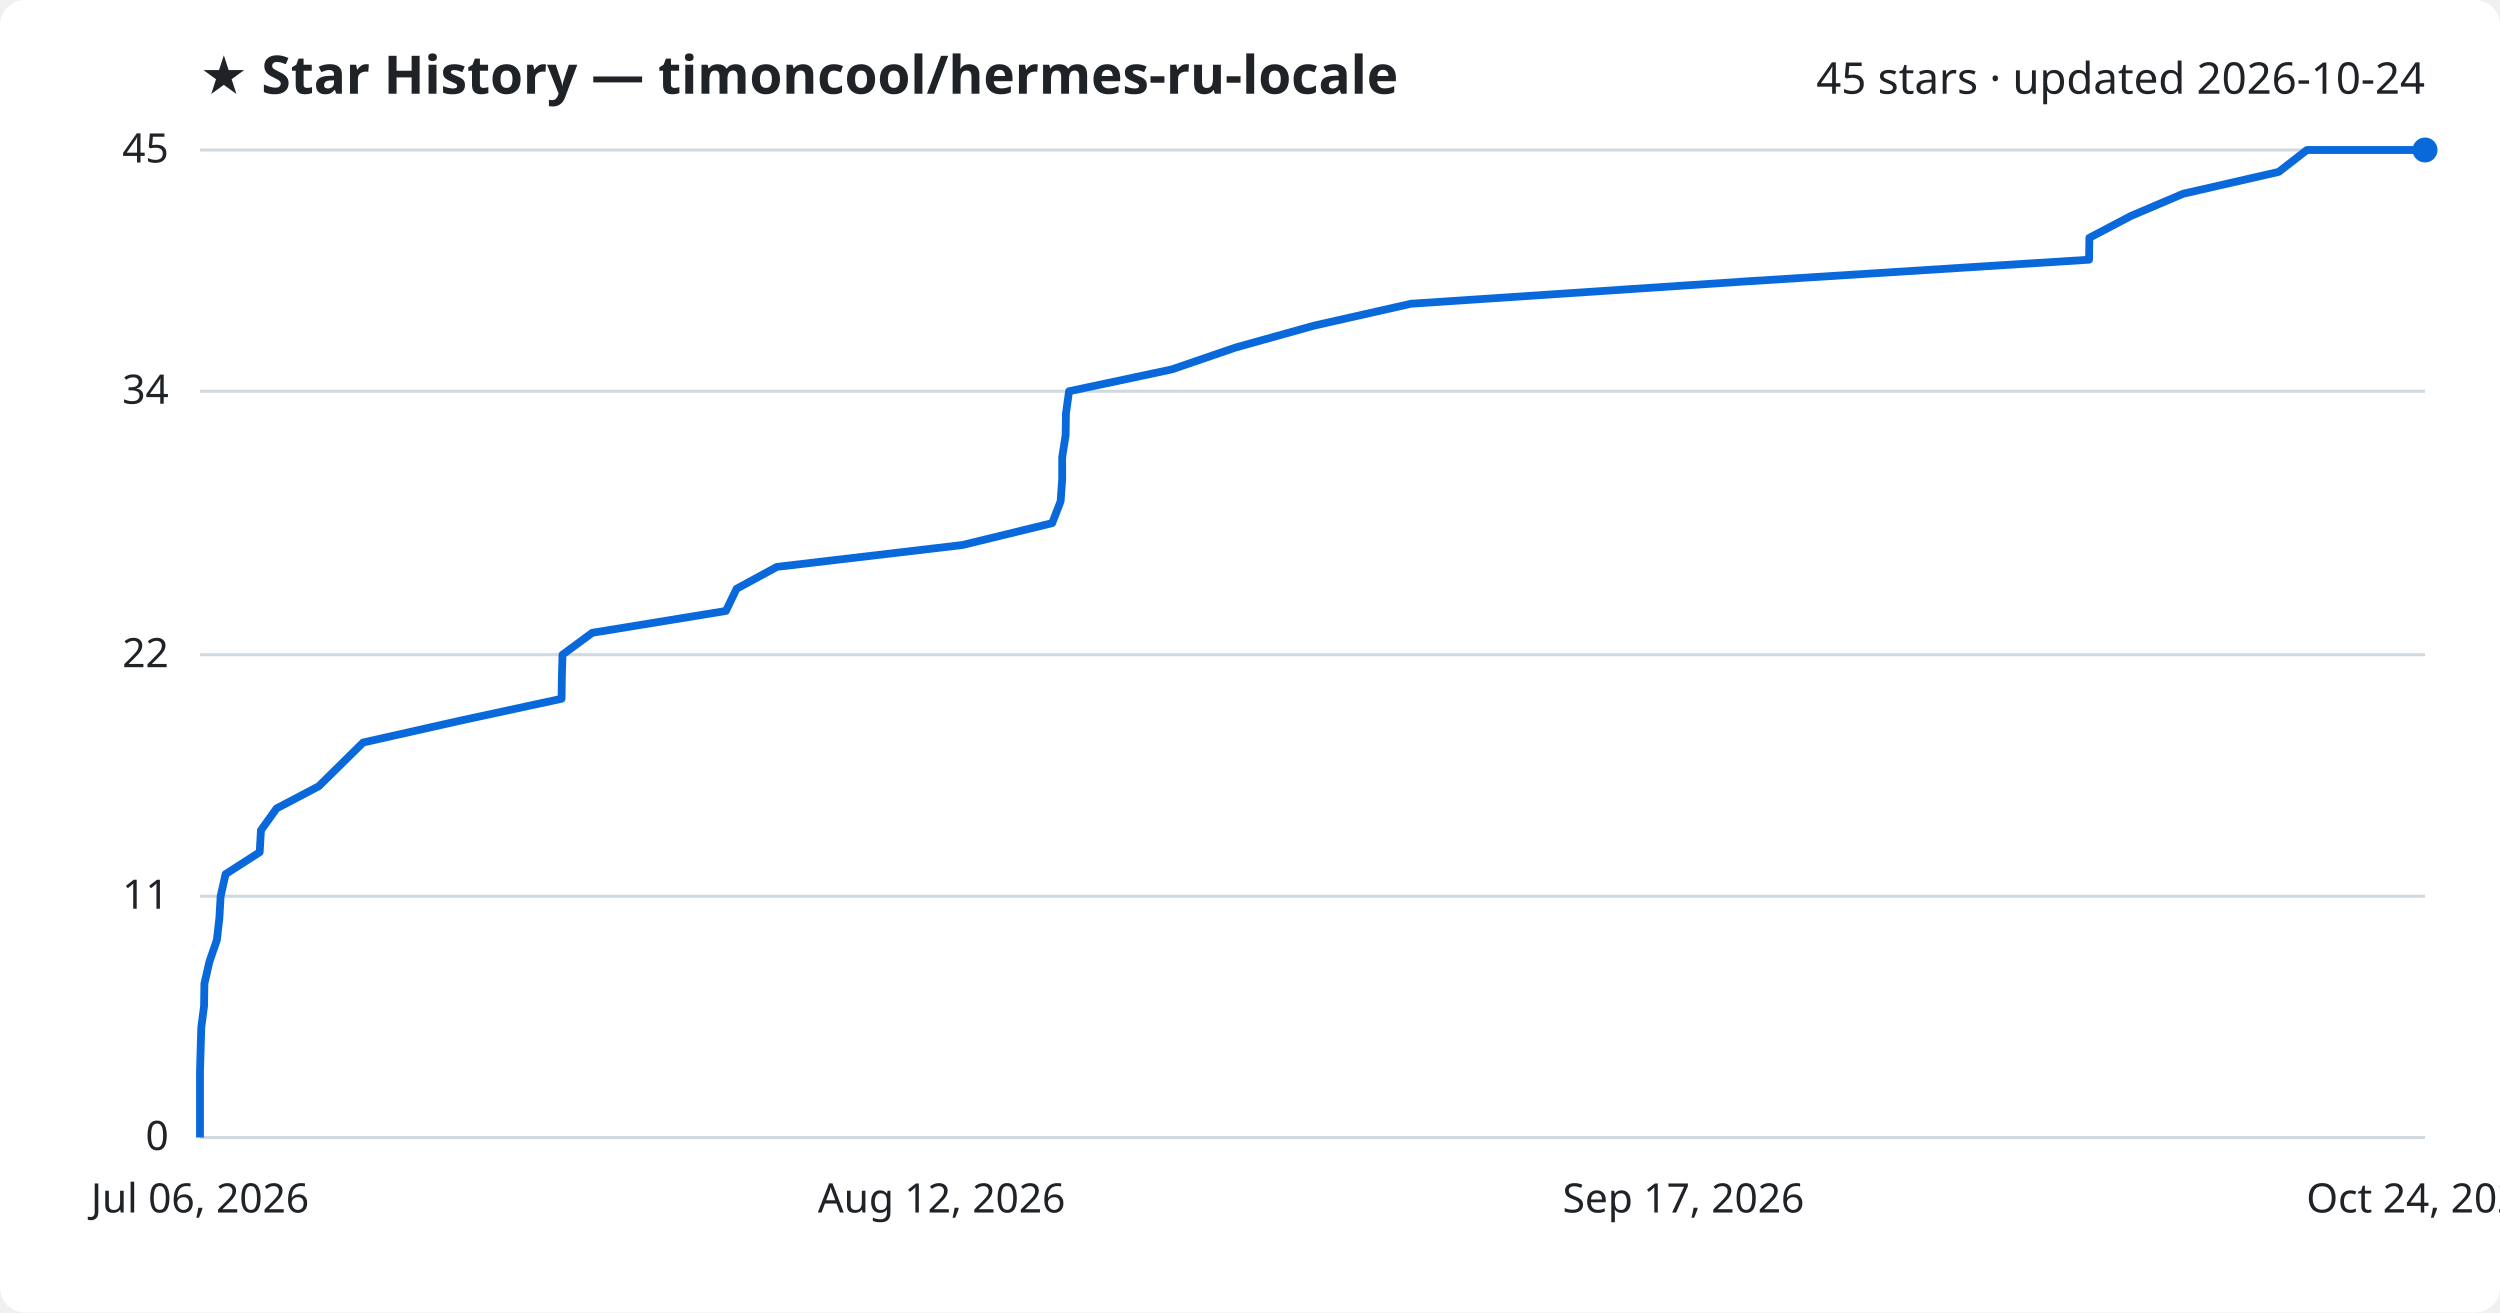
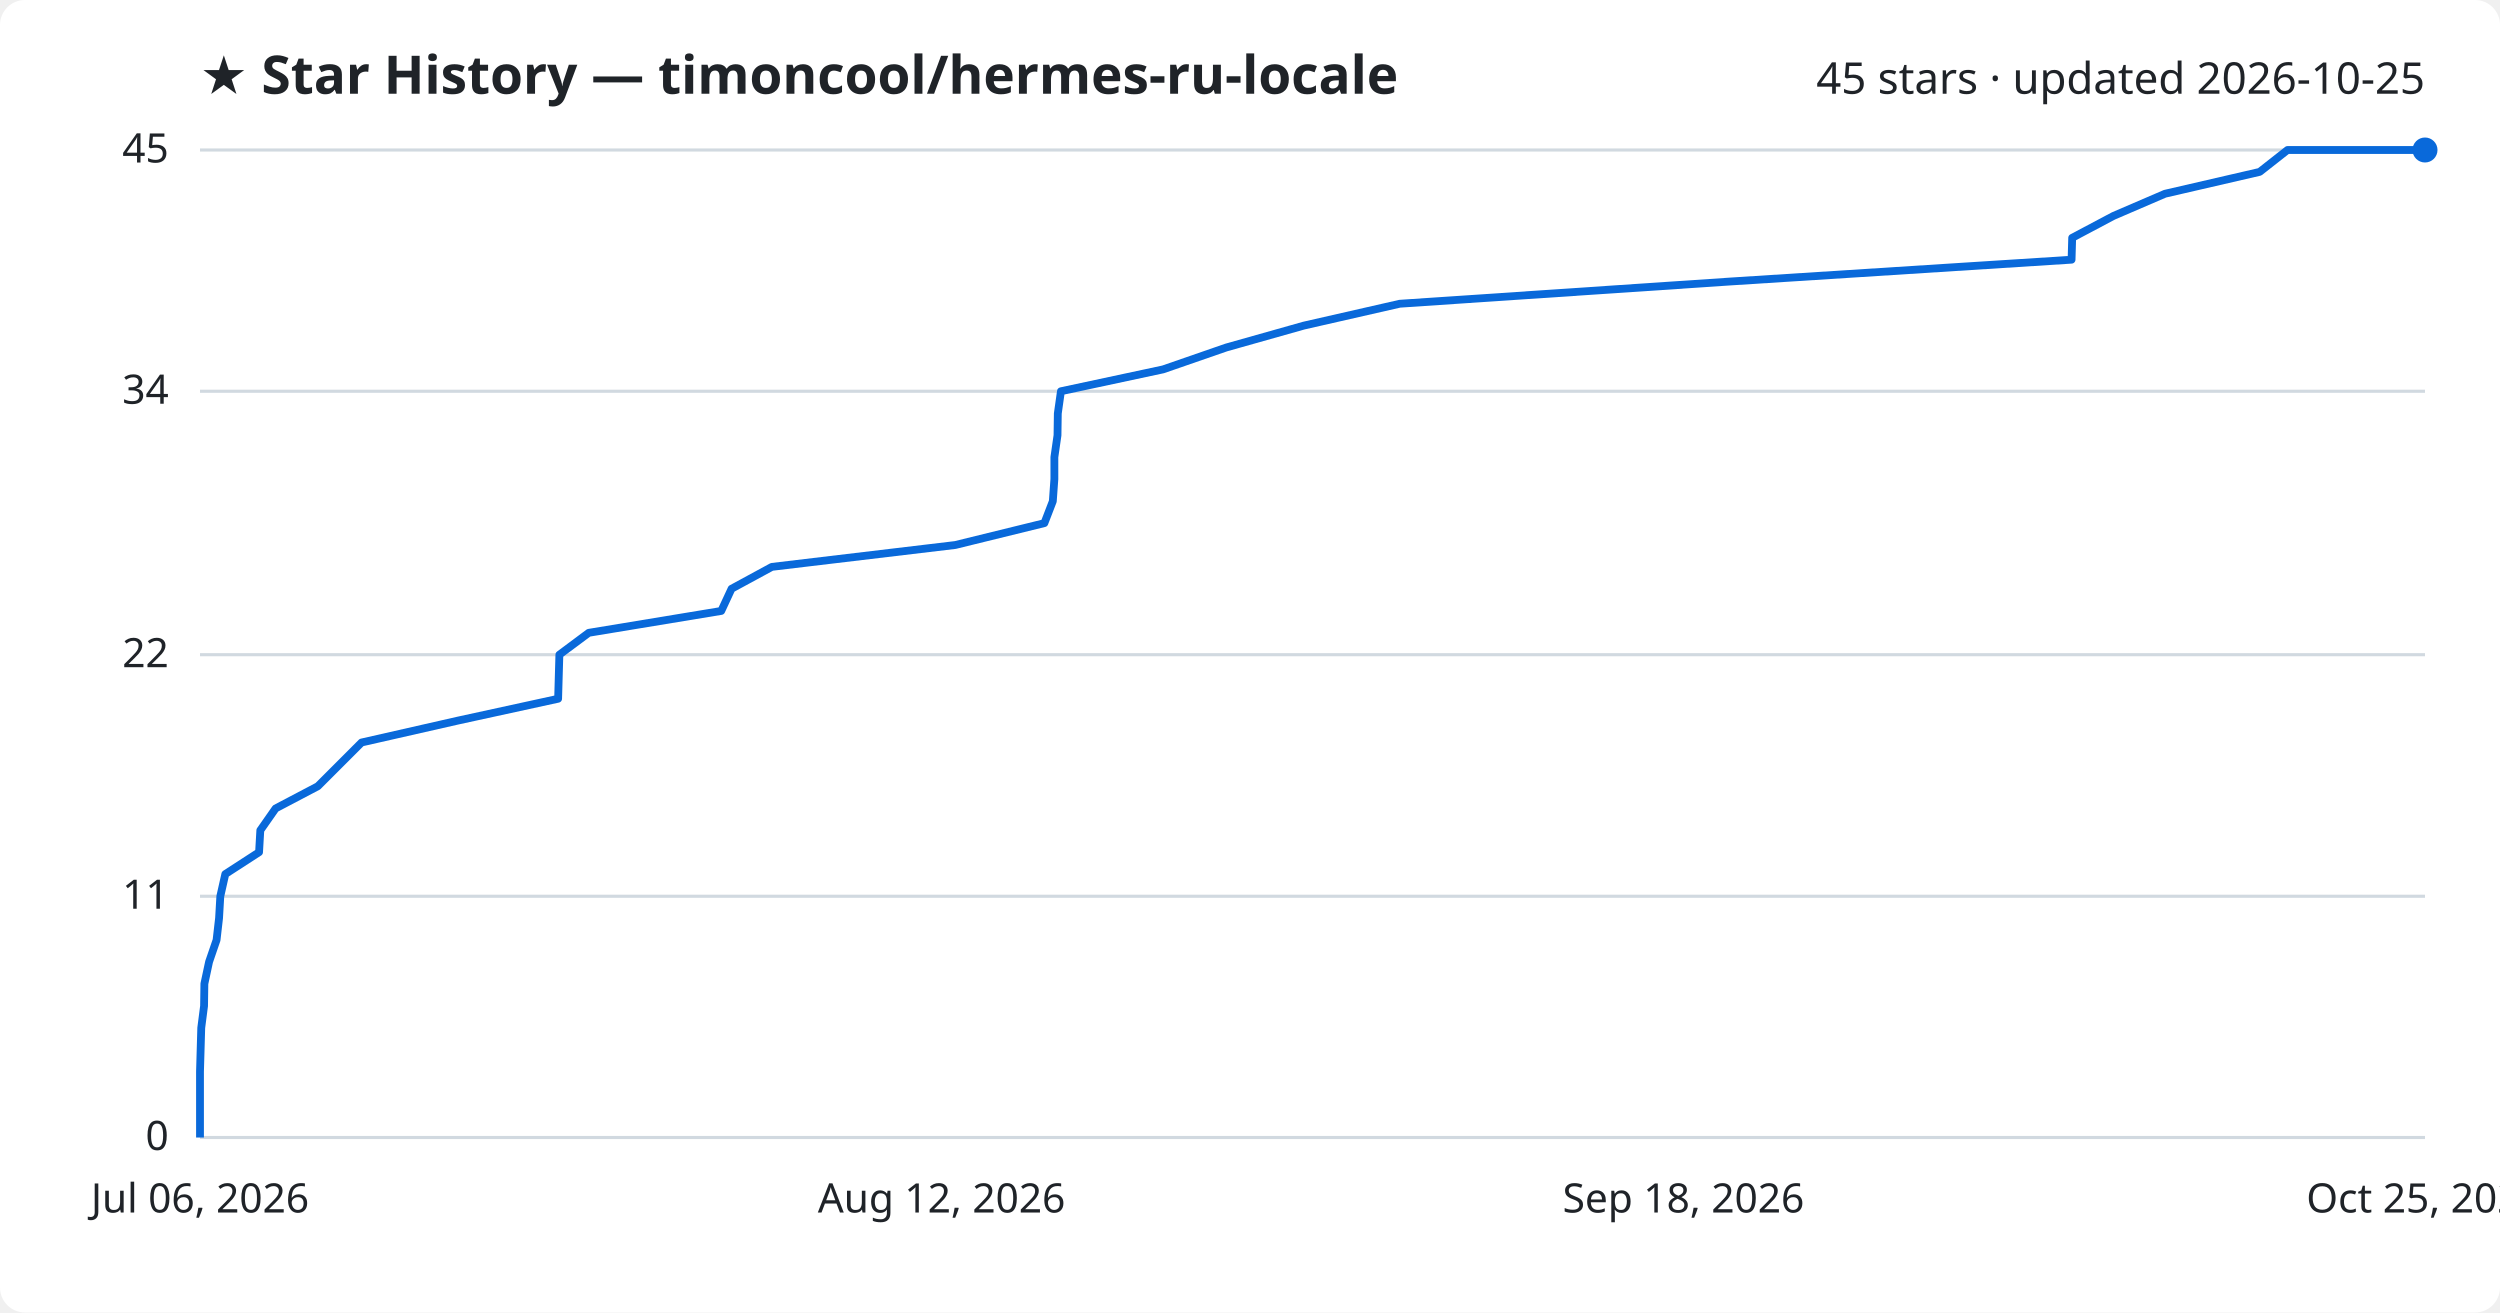
<svg xmlns="http://www.w3.org/2000/svg" viewBox="0 0 800 420" font-family="Segoe UI, sans-serif">
  <rect width="800" height="420" fill="#ffffff" rx="8" />
  <text x="64" y="30" fill="#1f2328" font-size="17" font-weight="700">★ Star History — timoncool/hermes-ru-locale</text>
-   <text x="776" y="30" fill="#1f2328" font-size="14" text-anchor="end">45 stars · updated 2026-10-24</text>
+   <text x="776" y="30" fill="#1f2328" font-size="14" text-anchor="end">45 stars · updated 2026-10-25</text>
  <line x1="64" y1="364.0" x2="776" y2="364.0" stroke="#d1d9e0" stroke-width="1" />
  <text x="54" y="368.0" fill="#1f2328" font-size="13" text-anchor="end">0</text>
  <line x1="64" y1="286.8" x2="776" y2="286.8" stroke="#d1d9e0" stroke-width="1" />
  <text x="54" y="290.8" fill="#1f2328" font-size="13" text-anchor="end">11</text>
  <line x1="64" y1="209.5" x2="776" y2="209.5" stroke="#d1d9e0" stroke-width="1" />
  <text x="54" y="213.5" fill="#1f2328" font-size="13" text-anchor="end">22</text>
  <line x1="64" y1="125.2" x2="776" y2="125.2" stroke="#d1d9e0" stroke-width="1" />
  <text x="54" y="129.2" fill="#1f2328" font-size="13" text-anchor="end">34</text>
  <line x1="64" y1="48.0" x2="776" y2="48.0" stroke="#d1d9e0" stroke-width="1" />
  <text x="54" y="52.0" fill="#1f2328" font-size="13" text-anchor="end">45</text>
-   <path d="M64.0,364.0 L64.0,357.0 L64.0,350.0 L64.0,342.9 L64.2,335.9 L64.4,328.9 L65.3,321.9 L65.4,314.8 L67.0,307.8 L69.4,300.8 L70.2,293.8 L70.6,286.8 L72.2,279.7 L83.1,272.7 L83.5,265.7 L88.5,258.7 L102.0,251.6 L109.1,244.6 L116.2,237.6 L147.3,230.6 L179.7,223.6 L179.8,216.5 L180.0,209.5 L189.5,202.5 L232.3,195.5 L235.7,188.4 L248.6,181.4 L308.0,174.4 L336.7,167.4 L339.4,160.4 L339.9,153.3 L339.9,146.3 L341.0,139.3 L341.1,132.3 L342.1,125.2 L375.0,118.2 L395.4,111.2 L420.5,104.2 L451.5,97.2 L557.9,90.1 L668.5,83.1 L668.6,76.1 L681.9,69.1 L698.6,62.0 L729.2,55.0 L738.2,48.0 L776.0,48.0" fill="none" stroke="#0969da" stroke-width="2.5" stroke-linejoin="round" />
+   <path d="M64.0,364.0 L64.0,357.0 L64.0,350.0 L64.0,342.9 L64.2,335.9 L64.4,328.9 L65.3,321.9 L65.4,314.8 L66.9,307.8 L69.3,300.8 L70.1,293.8 L70.5,286.8 L72.1,279.7 L82.9,272.7 L83.3,265.7 L88.2,258.7 L101.7,251.6 L108.7,244.6 L115.7,237.6 L146.5,230.6 L178.6,223.6 L178.8,216.5 L179.0,209.5 L188.4,202.5 L230.8,195.5 L234.1,188.4 L247.0,181.4 L305.7,174.4 L334.2,167.4 L336.9,160.4 L337.4,153.3 L337.4,146.3 L338.4,139.3 L338.5,132.3 L339.5,125.2 L372.2,118.2 L392.4,111.2 L417.2,104.2 L447.9,97.2 L553.4,90.1 L662.9,83.1 L663.1,76.1 L676.3,69.1 L692.8,62.0 L723.1,55.0 L732.0,48.0 L776.0,48.0" fill="none" stroke="#0969da" stroke-width="2.5" stroke-linejoin="round" />
  <circle cx="776.0" cy="48.0" r="4" fill="#0969da" />
  <text x="64.0" y="388" fill="#1f2328" font-size="13" text-anchor="middle">Jul 06, 2026</text>
  <text x="301.3" y="388" fill="#1f2328" font-size="13" text-anchor="middle">Aug 12, 2026</text>
-   <text x="538.7" y="388" fill="#1f2328" font-size="13" text-anchor="middle">Sep 17, 2026</text>
-   <text x="776.0" y="388" fill="#1f2328" font-size="13" text-anchor="middle">Oct 24, 2026</text>
+   <text x="538.7" y="388" fill="#1f2328" font-size="13" text-anchor="middle">Sep 18, 2026</text>
+   <text x="776.0" y="388" fill="#1f2328" font-size="13" text-anchor="middle">Oct 25, 2026</text>
</svg>
